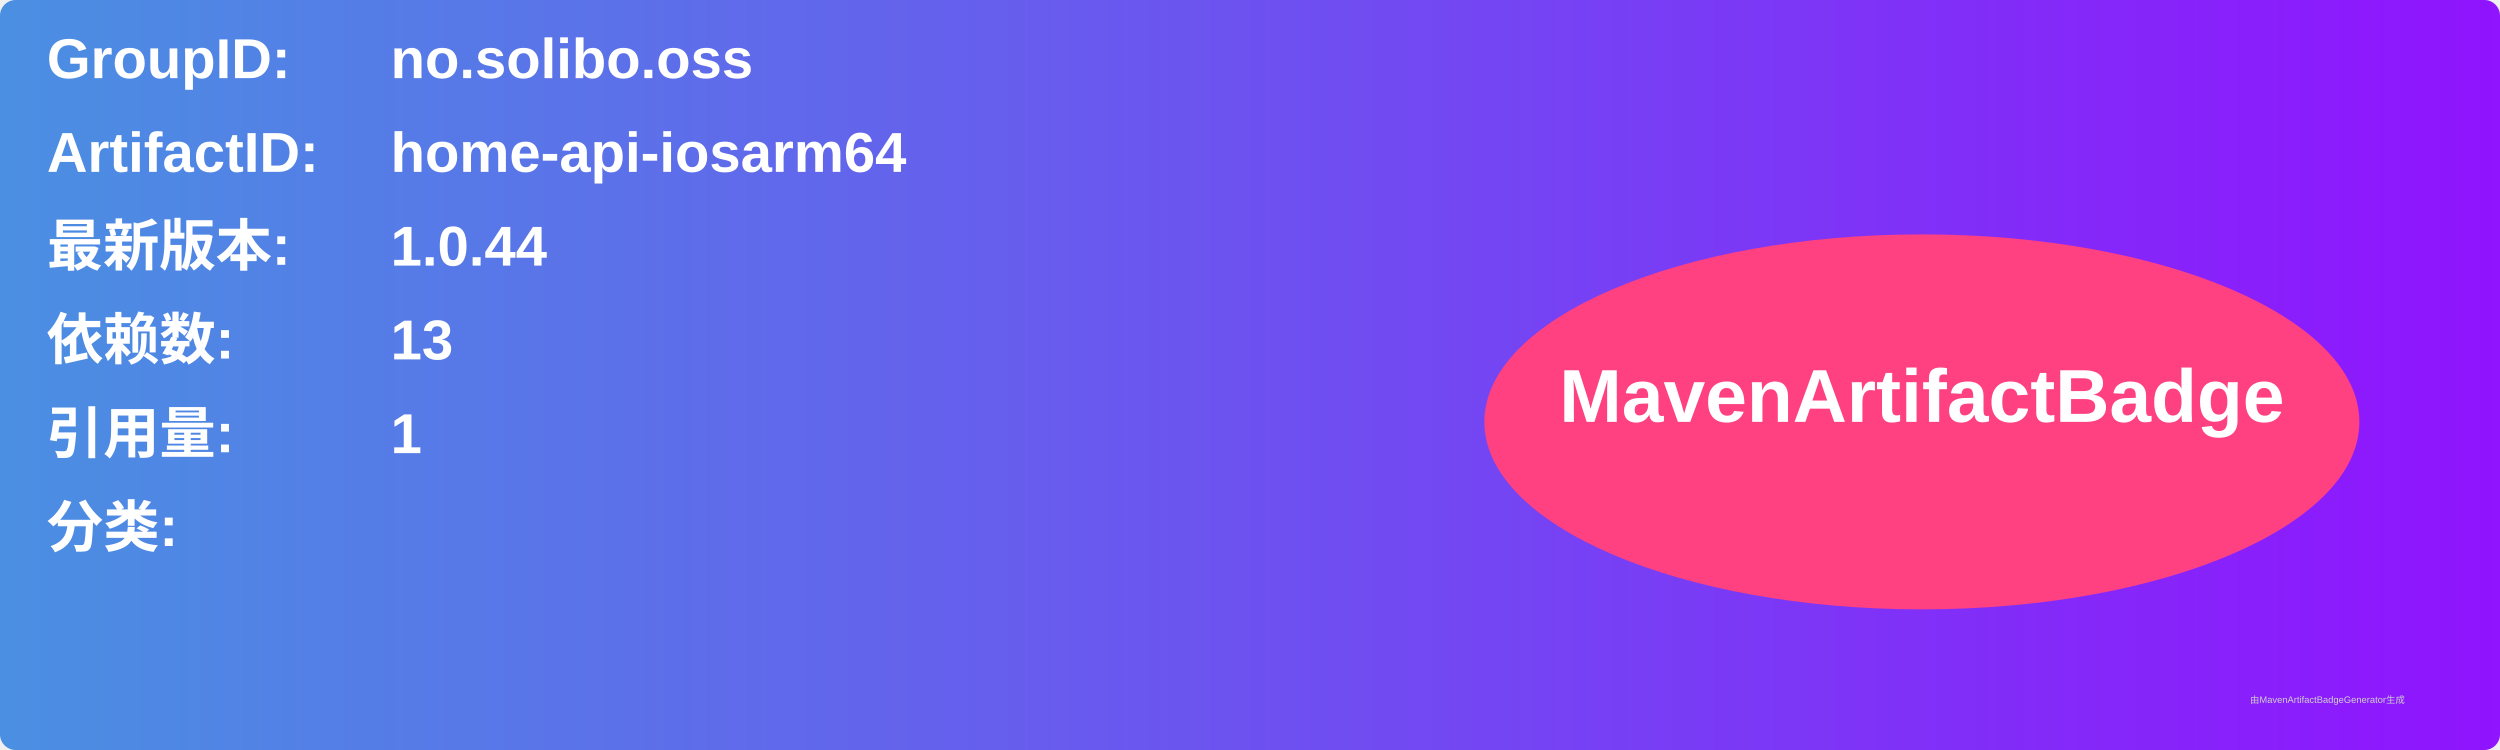
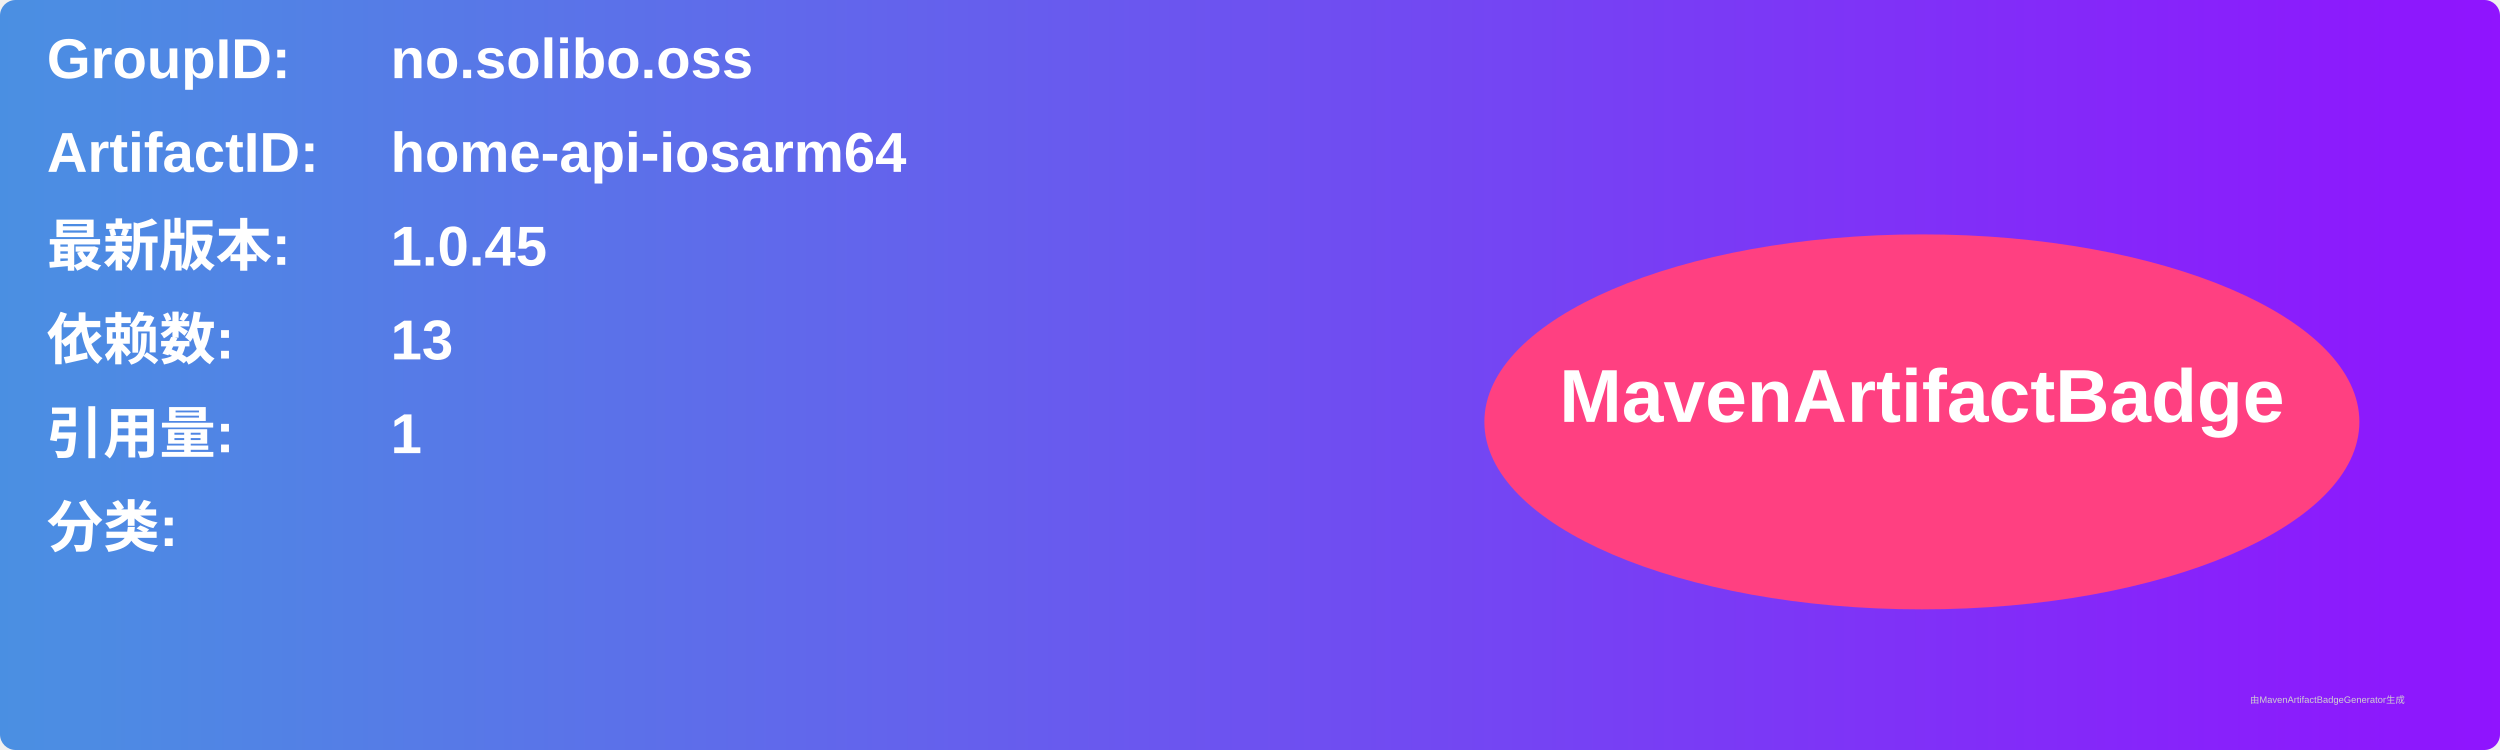
<svg xmlns="http://www.w3.org/2000/svg" width="800" height="240" viewBox="0 0 800 240">
  <linearGradient id="grad" x1="0%" y1="0%" x2="100%" y2="0%">
    <stop offset="0%" stop-color="#4a90e2" />
    <stop offset="100%" stop-color="#9013fe" />
  </linearGradient>
  <rect width="100%" height="100%" rx="5" ry="5" fill="url(#grad)" />
  <g transform="translate(15, 15)">
    <text x="0" y="10" font-family="Arial" font-size="18" fill="white" font-weight="bold" width="260">GroupID:</text>
    <text x="110" y="10" font-family="Arial" font-size="18" fill="white" font-weight="bold" width="460">no.solibo.oss</text>
    <text x="0" y="40" font-family="Arial" font-size="18" fill="white" font-weight="bold" width="260">ArtifactID:</text>
    <text x="110" y="40" font-family="Arial" font-size="18" fill="white" font-weight="bold" width="460">home-api-iosarm64</text>
    <text x="0" y="70" font-family="Arial" font-size="18" fill="white" font-weight="bold">最新版本:</text>
    <text x="110" y="70" font-family="Arial" font-size="18" fill="white" font-weight="bold">
-       <tspan font-weight="bold">1.0.44</tspan>
+       <tspan font-weight="bold">1.0.45</tspan>
    </text>
    <text x="0" y="100" font-family="Arial" font-size="18" fill="white" font-weight="bold">依赖数: </text>
    <text x="110" y="100" font-family="Arial" font-size="18" fill="white">
      <tspan font-weight="bold">13</tspan>
    </text>
    <text x="0" y="130" font-family="Arial" font-size="18" fill="white" font-weight="bold">引用量: </text>
    <text x="110" y="130" font-family="Arial" font-size="18" fill="white">
      <tspan font-weight="bold">1</tspan>
    </text>
    <text x="0" y="160" font-family="Arial" font-size="18" fill="white" font-weight="bold">分类:</text>
    <text x="10" y="190" font-family="Arial" font-size="10" fill="white">
      <tspan font-weight="bold" />
    </text>
    <ellipse cx="600" cy="120" rx="140" ry="60" fill="#ff4081" />
    <text x="600" y="120" text-anchor="middle" font-family="Arial" font-size="24" fill="white" font-weight="bold">MavenArtifactBadge</text>
  </g>
  <text x="720" y="225" font-family="Arial" font-size="3" fill="#d0d0d0">由MavenArtifactBadgeGenerator生成</text>
</svg>
